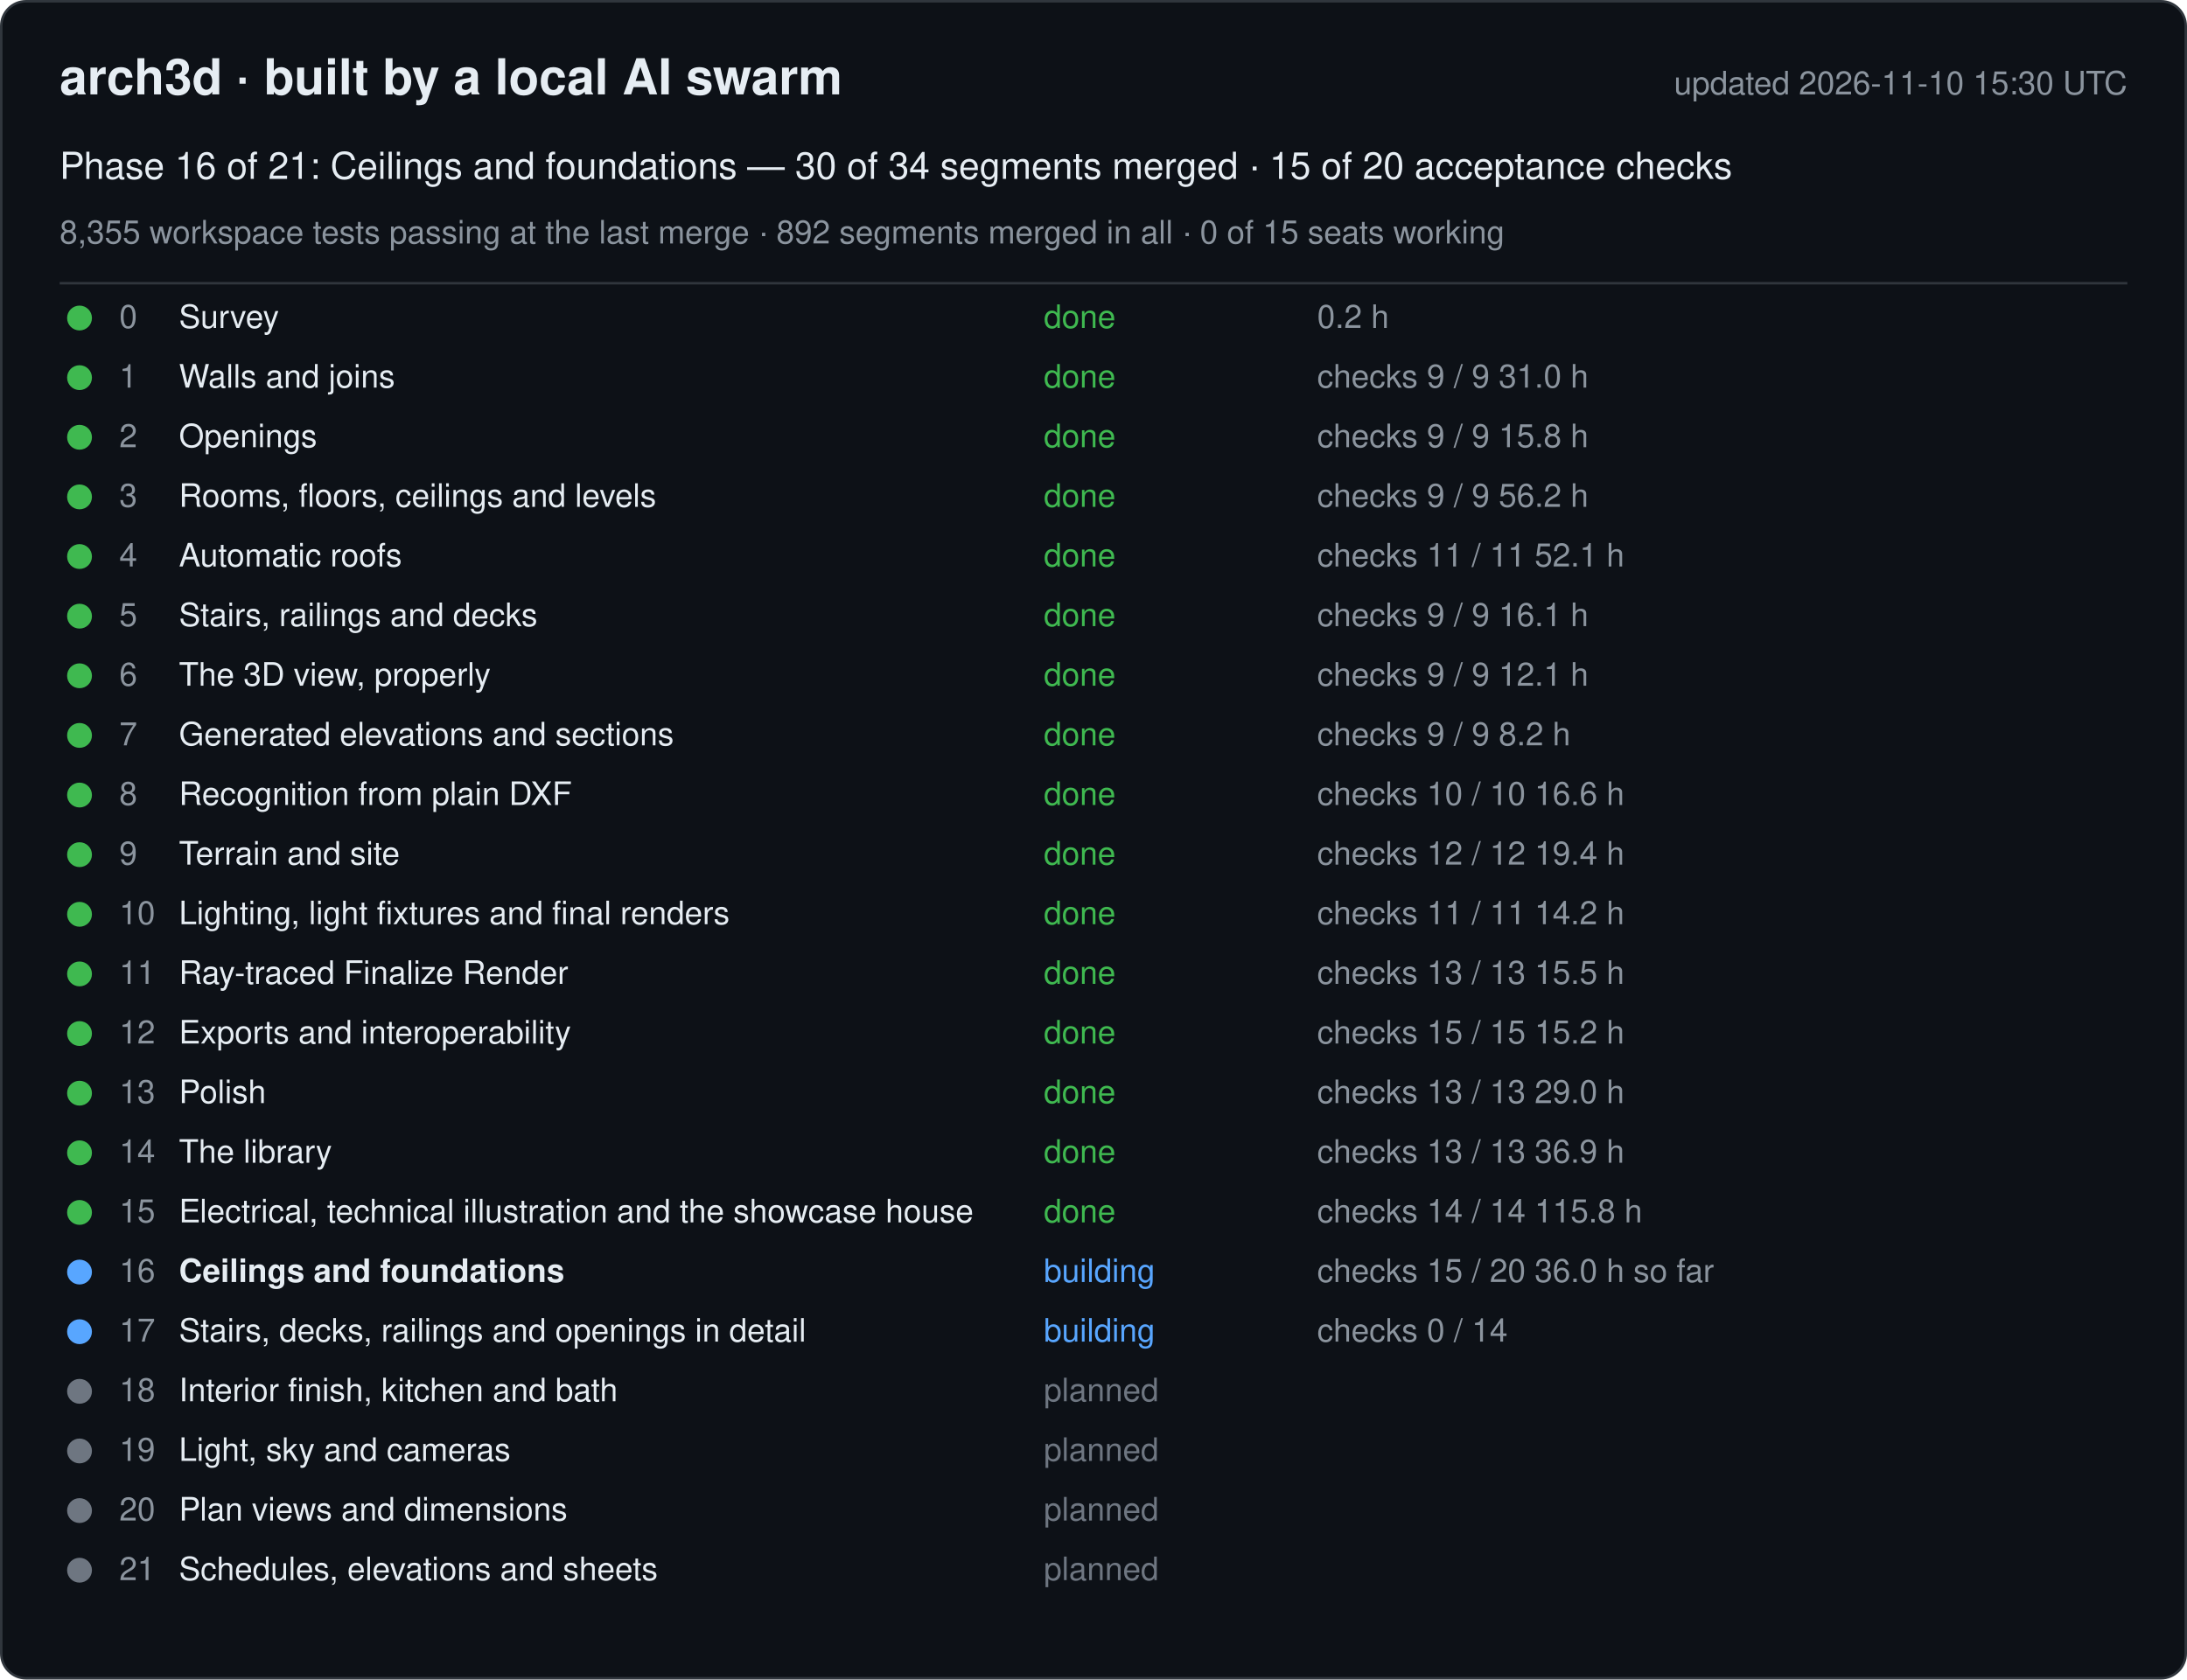
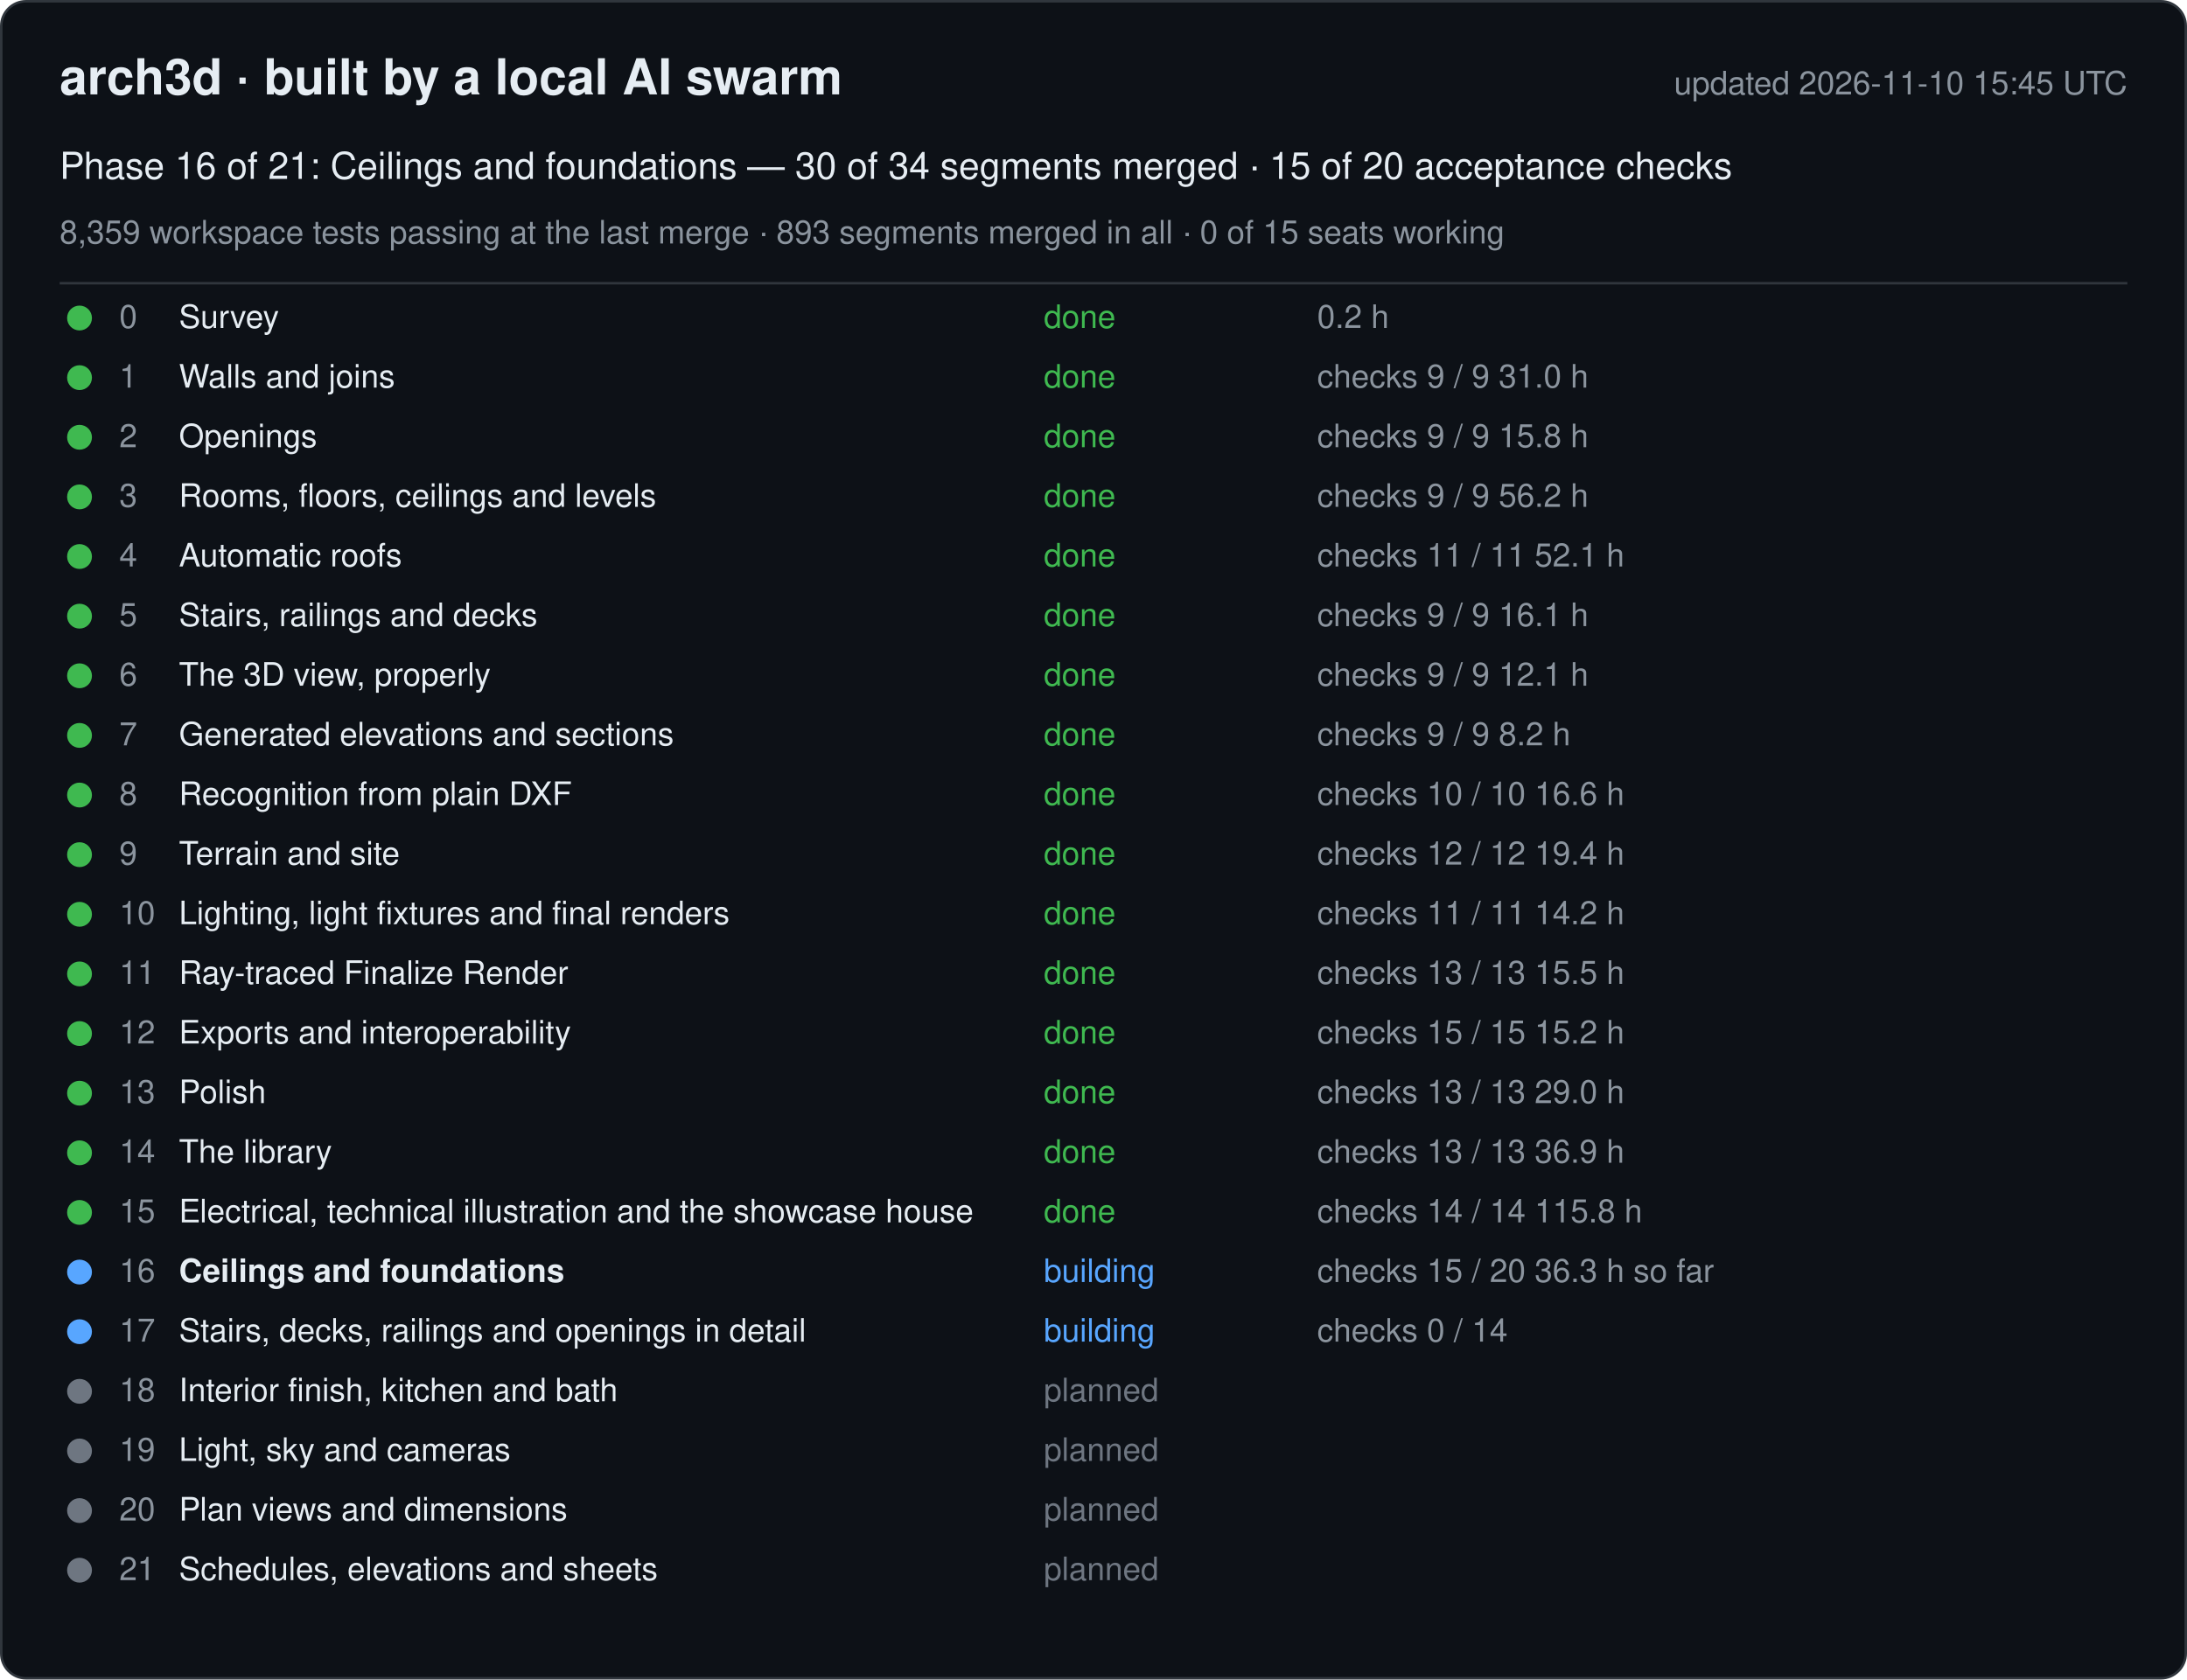
<svg xmlns="http://www.w3.org/2000/svg" width="880" height="676" viewBox="0 0 880 676" font-family="-apple-system, Segoe UI, Helvetica, Arial, sans-serif">
  <rect x="0.5" y="0.5" width="879" height="675" rx="10" fill="#0d1117" stroke="#30363d" />
  <text x="24" y="38" font-size="20" font-weight="600" fill="#e6edf3">arch3d · built by a local AI swarm</text>
-   <text x="856" y="38" font-size="13" fill="#8b949e" text-anchor="end">updated 2026-11-10 15:30 UTC</text>
+   <text x="856" y="38" font-size="13" fill="#8b949e" text-anchor="end">updated 2026-11-10 15:45 UTC</text>
  <text x="24" y="72" font-size="15" fill="#e6edf3">Phase 16 of 21: Ceilings and foundations — 30 of 34 segments merged · 15 of 20 acceptance checks</text>
-   <text x="24" y="98" font-size="13" fill="#8b949e">8,355 workspace tests passing at the last merge · 892 segments merged in all · 0 of 15 seats working</text>
+   <text x="24" y="98" font-size="13" fill="#8b949e">8,359 workspace tests passing at the last merge · 893 segments merged in all · 0 of 15 seats working</text>
  <line x1="24" y1="114" x2="856" y2="114" stroke="#30363d" />
  <g data-phase="0">
    <circle cx="32" cy="128" r="5" fill="#3fb950" />
    <text x="48" y="132" font-size="13" fill="#8b949e">0</text>
    <text x="72" y="132" font-size="13" fill="#e6edf3">Survey</text>
    <text x="420" y="132" font-size="13" fill="#3fb950">done</text>
    <text x="530" y="132" font-size="13" fill="#8b949e">0.2 h</text>
  </g>
  <g data-phase="1">
    <circle cx="32" cy="152" r="5" fill="#3fb950" />
    <text x="48" y="156" font-size="13" fill="#8b949e">1</text>
    <text x="72" y="156" font-size="13" fill="#e6edf3">Walls and joins</text>
    <text x="420" y="156" font-size="13" fill="#3fb950">done</text>
    <text x="530" y="156" font-size="13" fill="#8b949e">checks 9 / 9   31.0 h</text>
  </g>
  <g data-phase="2">
    <circle cx="32" cy="176" r="5" fill="#3fb950" />
    <text x="48" y="180" font-size="13" fill="#8b949e">2</text>
    <text x="72" y="180" font-size="13" fill="#e6edf3">Openings</text>
    <text x="420" y="180" font-size="13" fill="#3fb950">done</text>
    <text x="530" y="180" font-size="13" fill="#8b949e">checks 9 / 9   15.8 h</text>
  </g>
  <g data-phase="3">
    <circle cx="32" cy="200" r="5" fill="#3fb950" />
    <text x="48" y="204" font-size="13" fill="#8b949e">3</text>
    <text x="72" y="204" font-size="13" fill="#e6edf3">Rooms, floors, ceilings and levels</text>
    <text x="420" y="204" font-size="13" fill="#3fb950">done</text>
    <text x="530" y="204" font-size="13" fill="#8b949e">checks 9 / 9   56.2 h</text>
  </g>
  <g data-phase="4">
    <circle cx="32" cy="224" r="5" fill="#3fb950" />
    <text x="48" y="228" font-size="13" fill="#8b949e">4</text>
    <text x="72" y="228" font-size="13" fill="#e6edf3">Automatic roofs</text>
    <text x="420" y="228" font-size="13" fill="#3fb950">done</text>
    <text x="530" y="228" font-size="13" fill="#8b949e">checks 11 / 11   52.1 h</text>
  </g>
  <g data-phase="5">
    <circle cx="32" cy="248" r="5" fill="#3fb950" />
    <text x="48" y="252" font-size="13" fill="#8b949e">5</text>
    <text x="72" y="252" font-size="13" fill="#e6edf3">Stairs, railings and decks</text>
    <text x="420" y="252" font-size="13" fill="#3fb950">done</text>
    <text x="530" y="252" font-size="13" fill="#8b949e">checks 9 / 9   16.1 h</text>
  </g>
  <g data-phase="6">
    <circle cx="32" cy="272" r="5" fill="#3fb950" />
    <text x="48" y="276" font-size="13" fill="#8b949e">6</text>
    <text x="72" y="276" font-size="13" fill="#e6edf3">The 3D view, properly</text>
    <text x="420" y="276" font-size="13" fill="#3fb950">done</text>
    <text x="530" y="276" font-size="13" fill="#8b949e">checks 9 / 9   12.1 h</text>
  </g>
  <g data-phase="7">
    <circle cx="32" cy="296" r="5" fill="#3fb950" />
    <text x="48" y="300" font-size="13" fill="#8b949e">7</text>
    <text x="72" y="300" font-size="13" fill="#e6edf3">Generated elevations and sections</text>
    <text x="420" y="300" font-size="13" fill="#3fb950">done</text>
    <text x="530" y="300" font-size="13" fill="#8b949e">checks 9 / 9   8.2 h</text>
  </g>
  <g data-phase="8">
    <circle cx="32" cy="320" r="5" fill="#3fb950" />
    <text x="48" y="324" font-size="13" fill="#8b949e">8</text>
    <text x="72" y="324" font-size="13" fill="#e6edf3">Recognition from plain DXF</text>
    <text x="420" y="324" font-size="13" fill="#3fb950">done</text>
    <text x="530" y="324" font-size="13" fill="#8b949e">checks 10 / 10   16.6 h</text>
  </g>
  <g data-phase="9">
    <circle cx="32" cy="344" r="5" fill="#3fb950" />
    <text x="48" y="348" font-size="13" fill="#8b949e">9</text>
    <text x="72" y="348" font-size="13" fill="#e6edf3">Terrain and site</text>
    <text x="420" y="348" font-size="13" fill="#3fb950">done</text>
    <text x="530" y="348" font-size="13" fill="#8b949e">checks 12 / 12   19.4 h</text>
  </g>
  <g data-phase="10">
    <circle cx="32" cy="368" r="5" fill="#3fb950" />
    <text x="48" y="372" font-size="13" fill="#8b949e">10</text>
    <text x="72" y="372" font-size="13" fill="#e6edf3">Lighting, light fixtures and final renders</text>
    <text x="420" y="372" font-size="13" fill="#3fb950">done</text>
    <text x="530" y="372" font-size="13" fill="#8b949e">checks 11 / 11   14.2 h</text>
  </g>
  <g data-phase="11">
    <circle cx="32" cy="392" r="5" fill="#3fb950" />
    <text x="48" y="396" font-size="13" fill="#8b949e">11</text>
    <text x="72" y="396" font-size="13" fill="#e6edf3">Ray-traced Finalize Render</text>
    <text x="420" y="396" font-size="13" fill="#3fb950">done</text>
    <text x="530" y="396" font-size="13" fill="#8b949e">checks 13 / 13   15.5 h</text>
  </g>
  <g data-phase="12">
    <circle cx="32" cy="416" r="5" fill="#3fb950" />
    <text x="48" y="420" font-size="13" fill="#8b949e">12</text>
    <text x="72" y="420" font-size="13" fill="#e6edf3">Exports and interoperability</text>
    <text x="420" y="420" font-size="13" fill="#3fb950">done</text>
    <text x="530" y="420" font-size="13" fill="#8b949e">checks 15 / 15   15.2 h</text>
  </g>
  <g data-phase="13">
    <circle cx="32" cy="440" r="5" fill="#3fb950" />
    <text x="48" y="444" font-size="13" fill="#8b949e">13</text>
    <text x="72" y="444" font-size="13" fill="#e6edf3">Polish</text>
    <text x="420" y="444" font-size="13" fill="#3fb950">done</text>
    <text x="530" y="444" font-size="13" fill="#8b949e">checks 13 / 13   29.0 h</text>
  </g>
  <g data-phase="14">
    <circle cx="32" cy="464" r="5" fill="#3fb950" />
    <text x="48" y="468" font-size="13" fill="#8b949e">14</text>
    <text x="72" y="468" font-size="13" fill="#e6edf3">The library</text>
    <text x="420" y="468" font-size="13" fill="#3fb950">done</text>
    <text x="530" y="468" font-size="13" fill="#8b949e">checks 13 / 13   36.9 h</text>
  </g>
  <g data-phase="15">
    <circle cx="32" cy="488" r="5" fill="#3fb950" />
    <text x="48" y="492" font-size="13" fill="#8b949e">15</text>
    <text x="72" y="492" font-size="13" fill="#e6edf3">Electrical, technical illustration and the showcase house</text>
    <text x="420" y="492" font-size="13" fill="#3fb950">done</text>
    <text x="530" y="492" font-size="13" fill="#8b949e">checks 14 / 14   115.8 h</text>
  </g>
  <g data-phase="16">
    <circle cx="32" cy="512" r="5" fill="#58a6ff" />
    <text x="48" y="516" font-size="13" fill="#8b949e">16</text>
    <text x="72" y="516" font-size="13" fill="#e6edf3" font-weight="600">Ceilings and foundations</text>
    <text x="420" y="516" font-size="13" fill="#58a6ff">building</text>
-     <text x="530" y="516" font-size="13" fill="#8b949e">checks 15 / 20   36.0 h so far</text>
+     <text x="530" y="516" font-size="13" fill="#8b949e">checks 15 / 20   36.3 h so far</text>
  </g>
  <g data-phase="17">
    <circle cx="32" cy="536" r="5" fill="#58a6ff" />
    <text x="48" y="540" font-size="13" fill="#8b949e">17</text>
    <text x="72" y="540" font-size="13" fill="#e6edf3">Stairs, decks, railings and openings in detail</text>
    <text x="420" y="540" font-size="13" fill="#58a6ff">building</text>
    <text x="530" y="540" font-size="13" fill="#8b949e">checks 0 / 14</text>
  </g>
  <g data-phase="18">
    <circle cx="32" cy="560" r="5" fill="#6e7681" />
    <text x="48" y="564" font-size="13" fill="#8b949e">18</text>
    <text x="72" y="564" font-size="13" fill="#e6edf3">Interior finish, kitchen and bath</text>
    <text x="420" y="564" font-size="13" fill="#6e7681">planned</text>
    <text x="530" y="564" font-size="13" fill="#8b949e" />
  </g>
  <g data-phase="19">
    <circle cx="32" cy="584" r="5" fill="#6e7681" />
    <text x="48" y="588" font-size="13" fill="#8b949e">19</text>
    <text x="72" y="588" font-size="13" fill="#e6edf3">Light, sky and cameras</text>
    <text x="420" y="588" font-size="13" fill="#6e7681">planned</text>
    <text x="530" y="588" font-size="13" fill="#8b949e" />
  </g>
  <g data-phase="20">
    <circle cx="32" cy="608" r="5" fill="#6e7681" />
    <text x="48" y="612" font-size="13" fill="#8b949e">20</text>
    <text x="72" y="612" font-size="13" fill="#e6edf3">Plan views and dimensions</text>
    <text x="420" y="612" font-size="13" fill="#6e7681">planned</text>
    <text x="530" y="612" font-size="13" fill="#8b949e" />
  </g>
  <g data-phase="21">
    <circle cx="32" cy="632" r="5" fill="#6e7681" />
    <text x="48" y="636" font-size="13" fill="#8b949e">21</text>
    <text x="72" y="636" font-size="13" fill="#e6edf3">Schedules, elevations and sheets</text>
    <text x="420" y="636" font-size="13" fill="#6e7681">planned</text>
    <text x="530" y="636" font-size="13" fill="#8b949e" />
  </g>
</svg>
